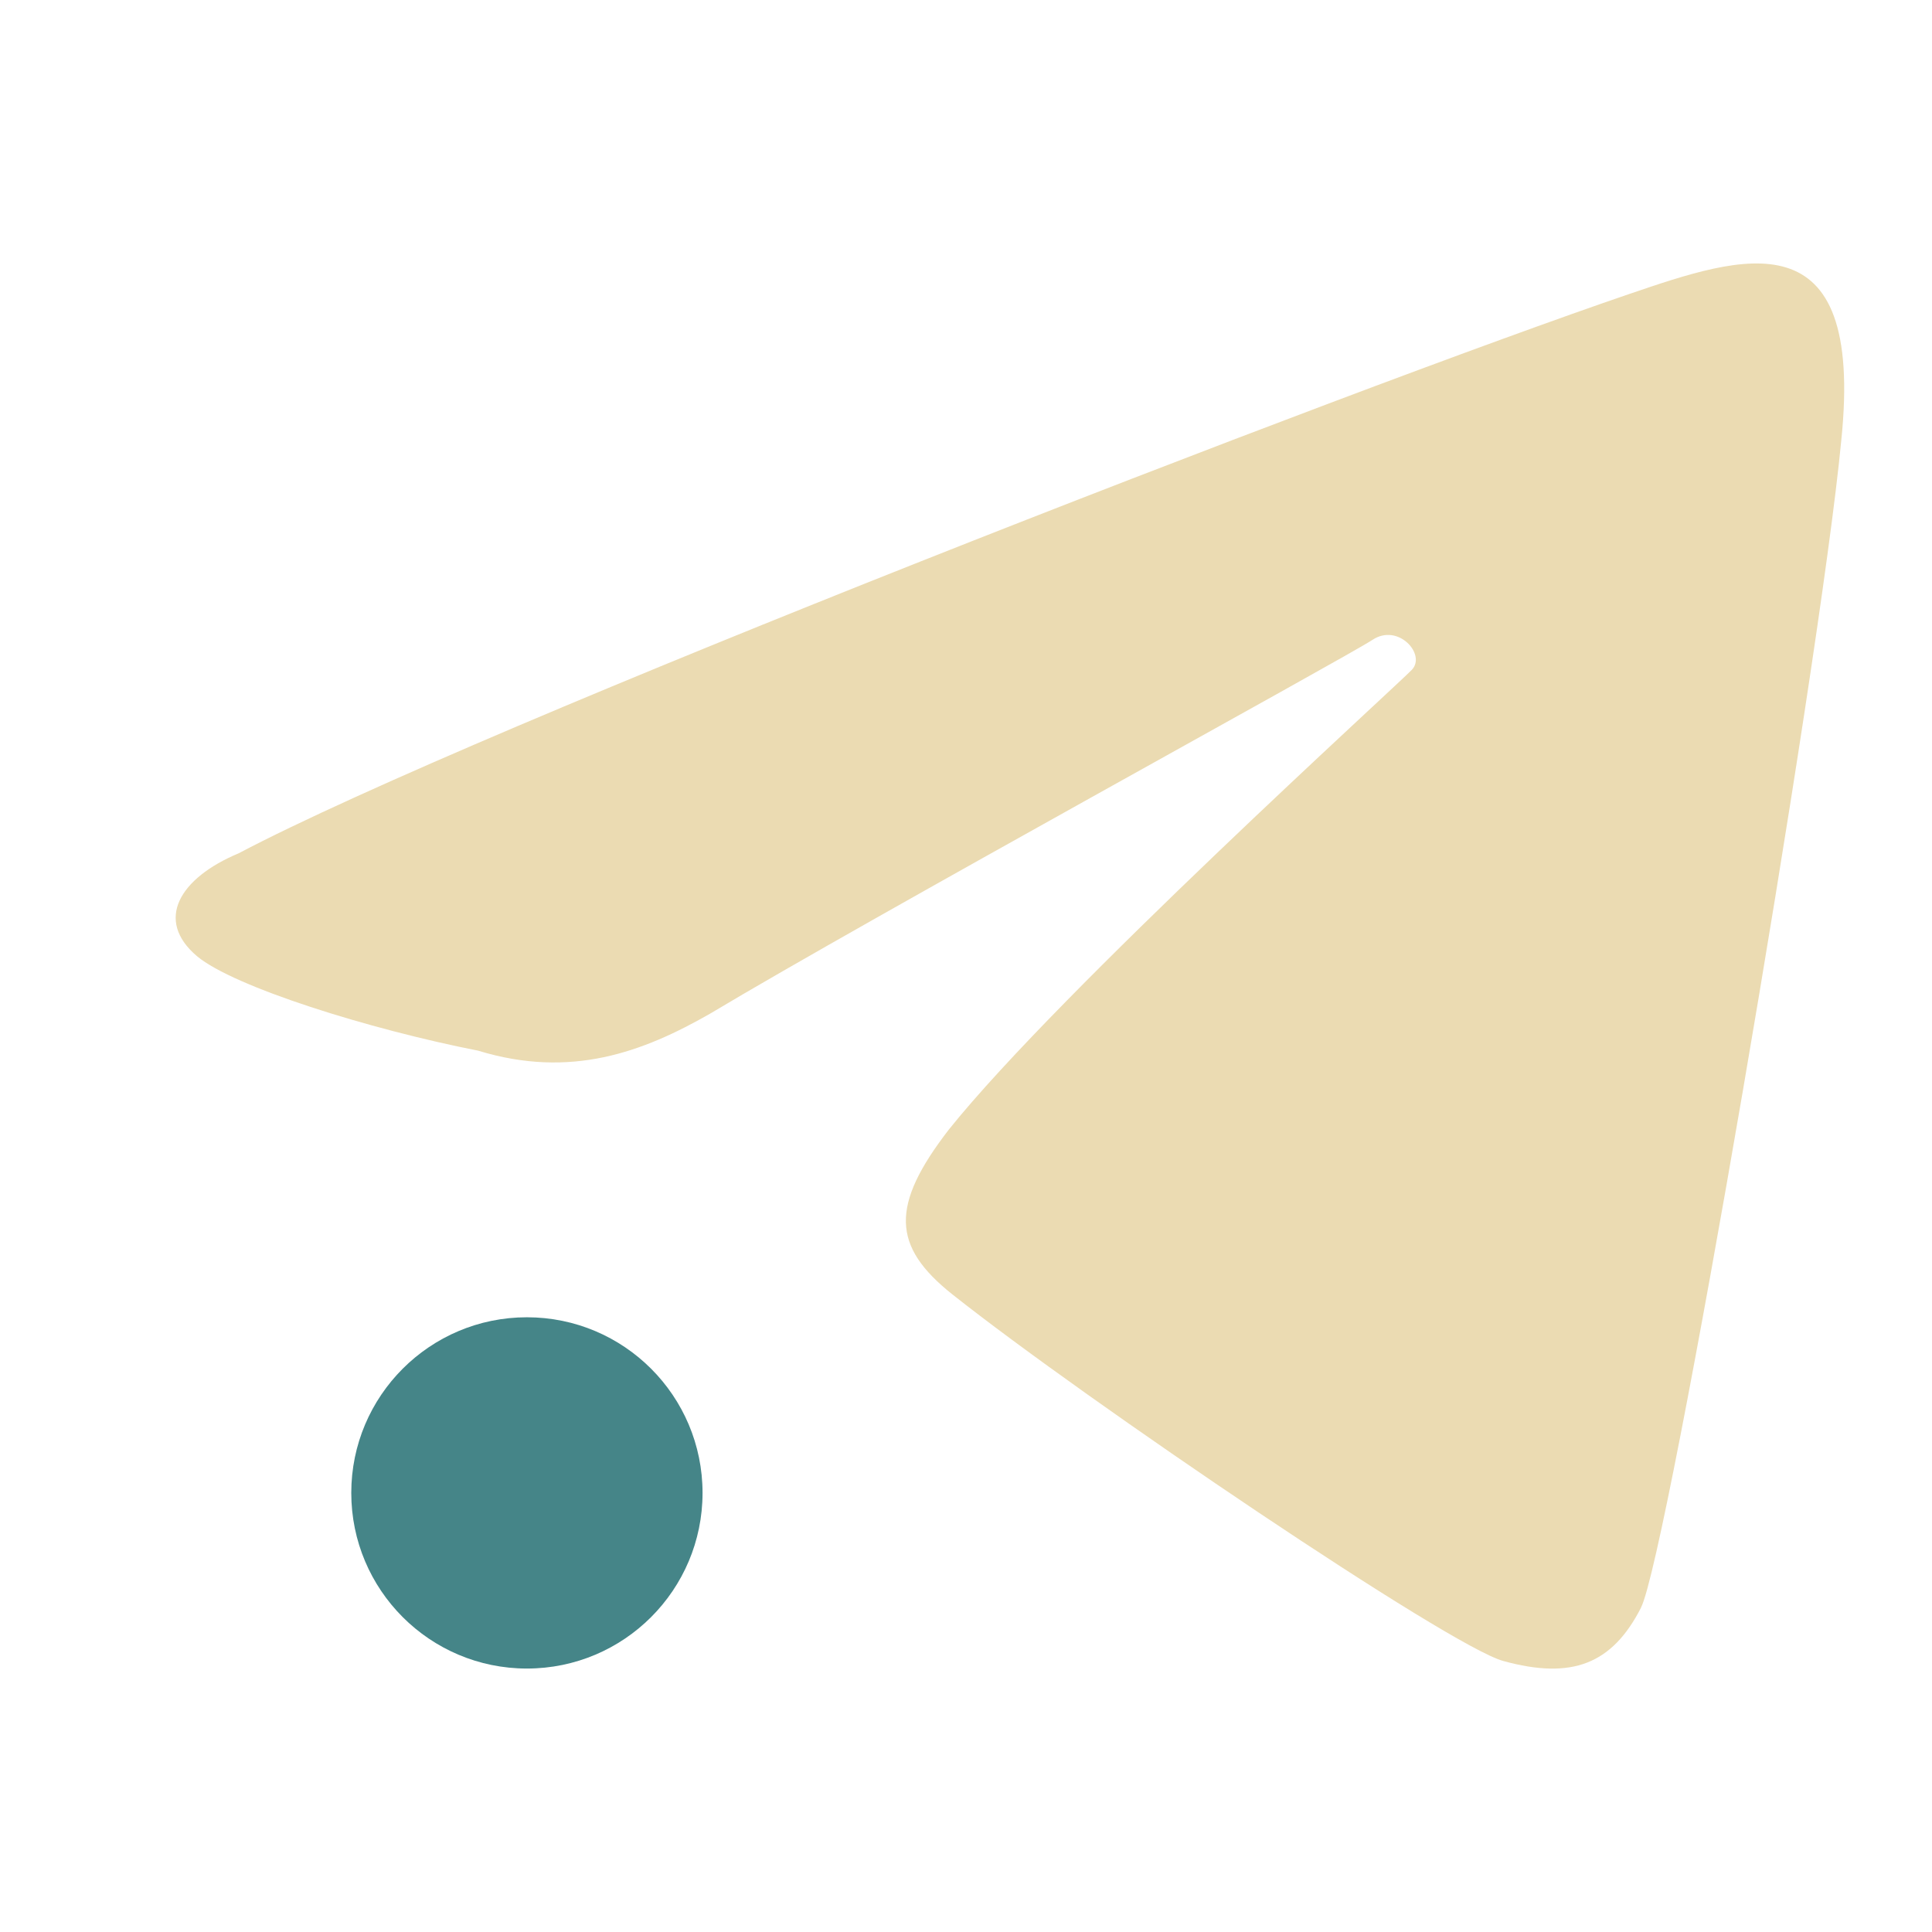
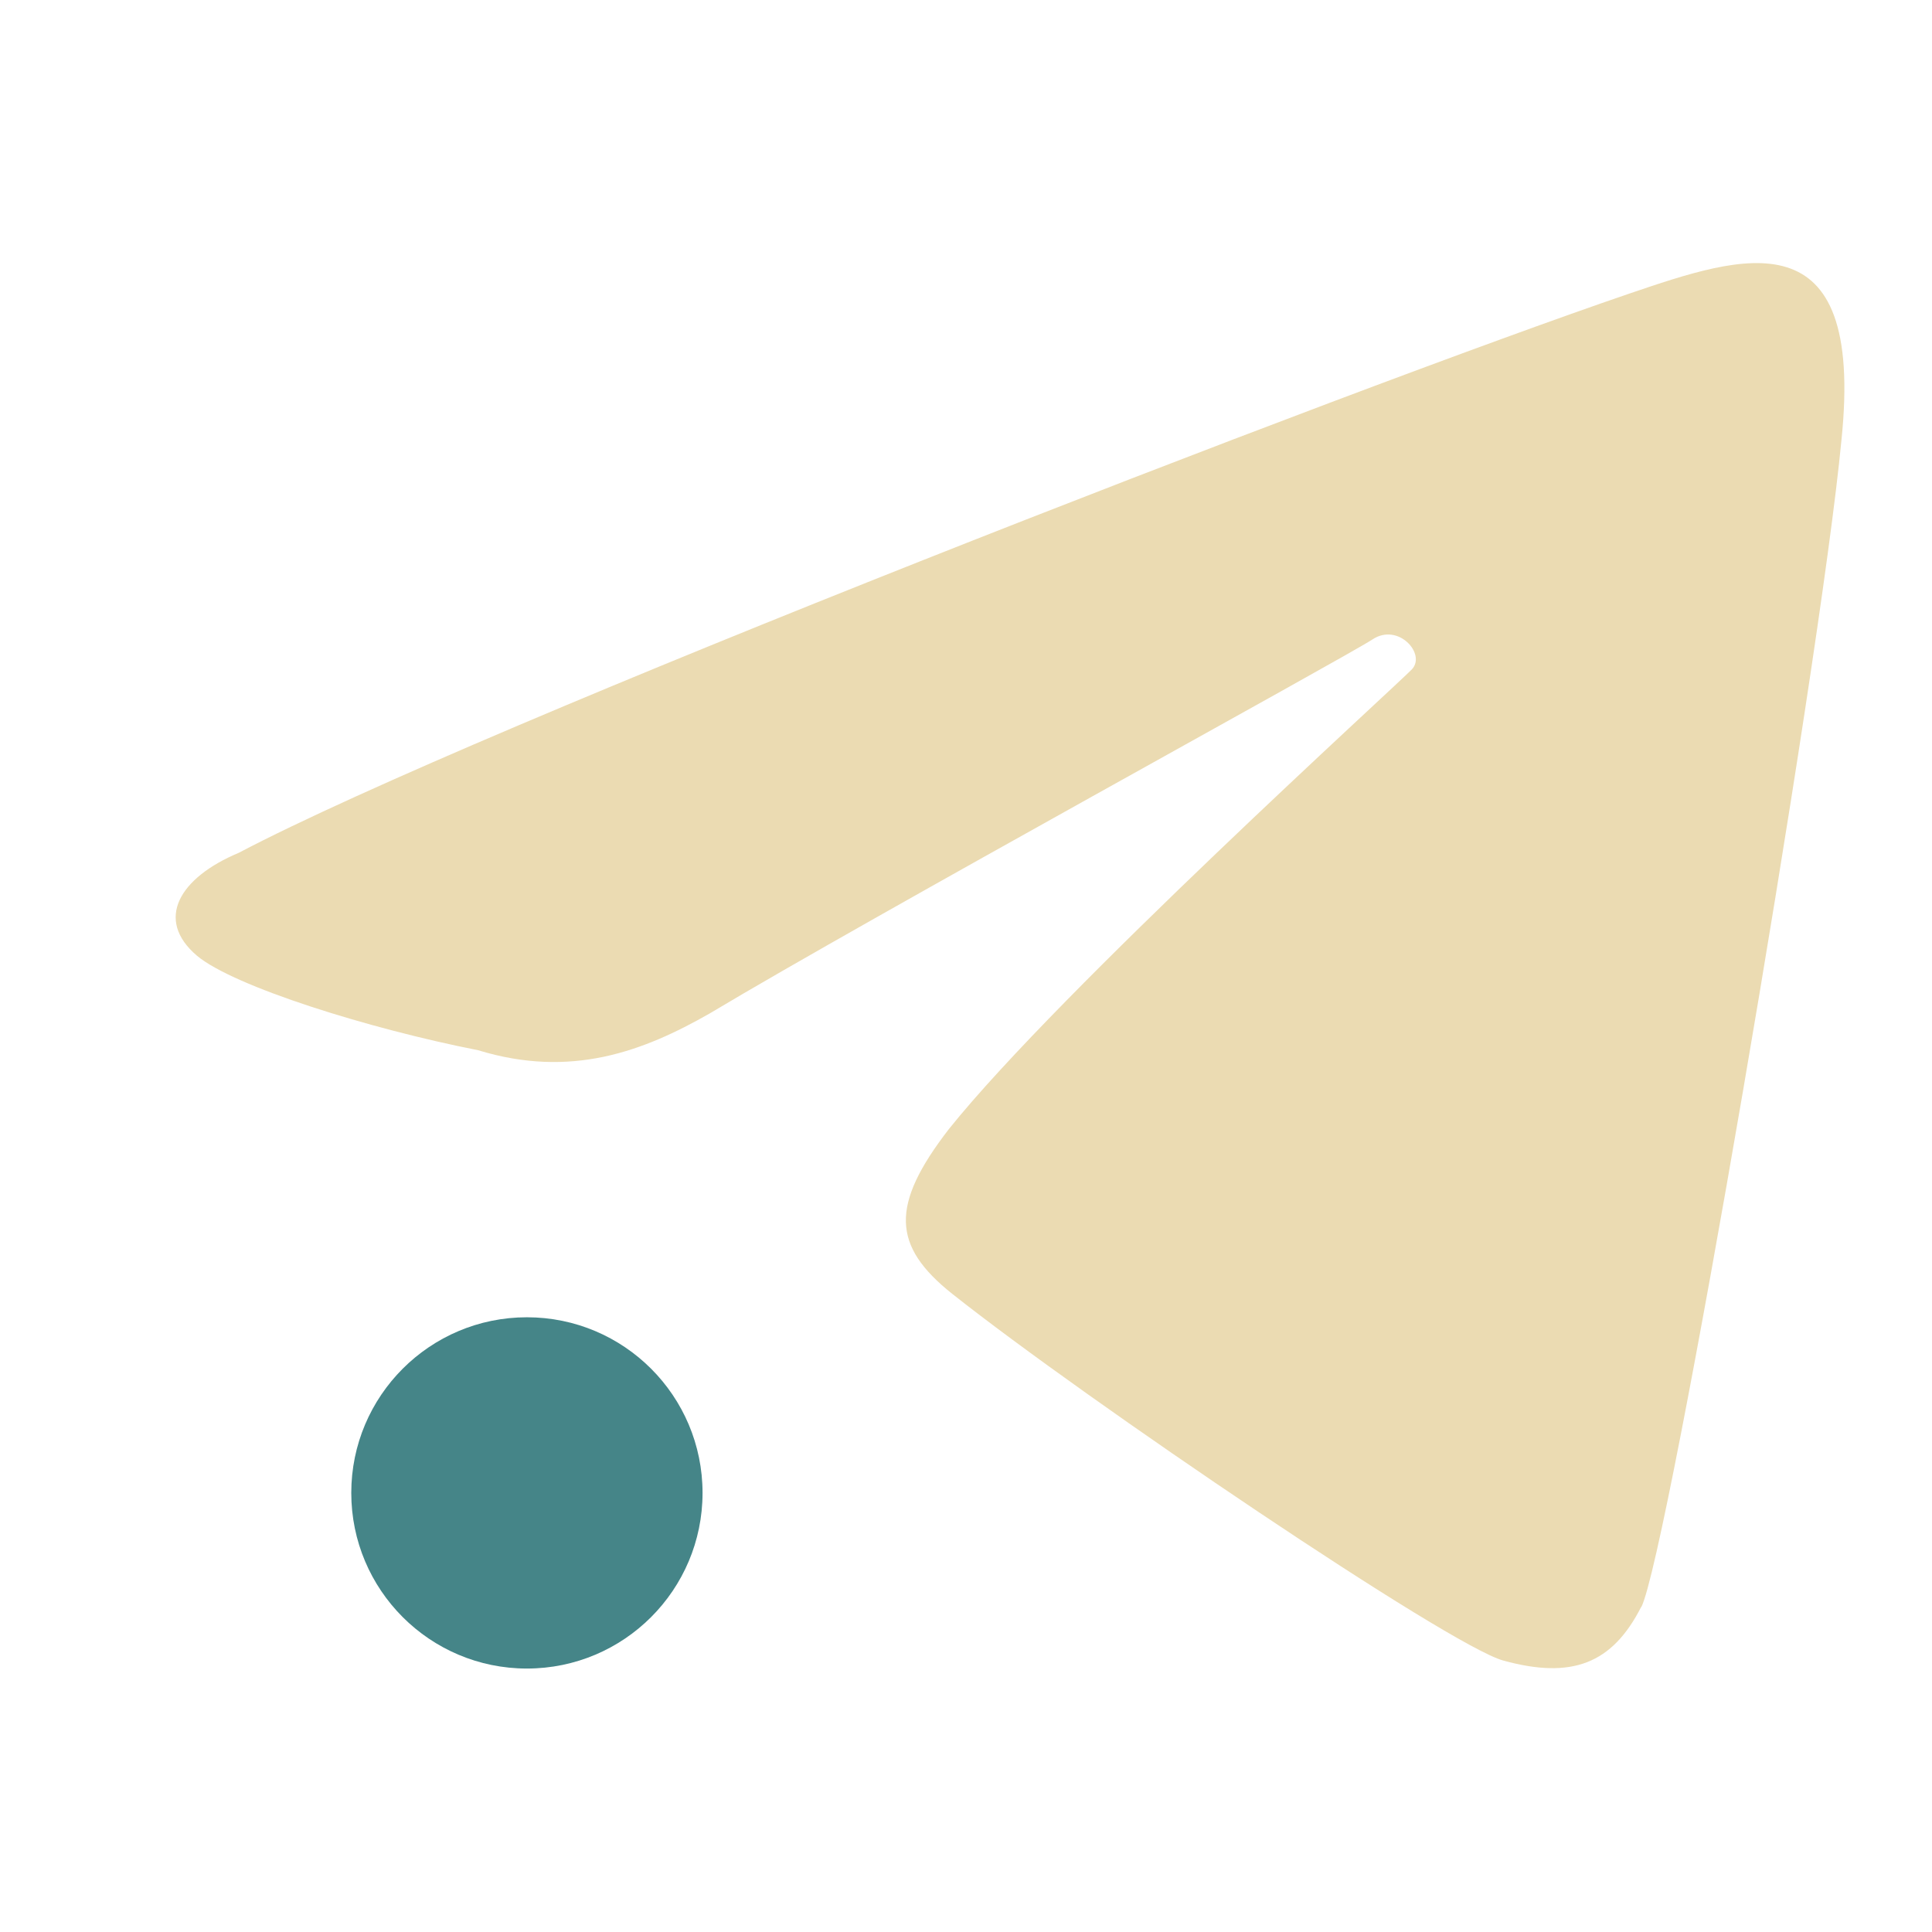
<svg xmlns="http://www.w3.org/2000/svg" width="22" height="22" version="1">
  <defs>
-     <style id="current-color-scheme" type="text/css">
-    .ColorScheme-Text { color:#ebdbb2; } .ColorScheme-Highlight { color:#458588; }
-   </style>
+     <style id="current-color-scheme" type="text/css">.ColorScheme-Text { color:#ebdbb2; } .ColorScheme-Highlight { color:#458588; } .ColorScheme-NeutralText { color:#fe8019; } .ColorScheme-PositiveText { color:#689d6a; } .ColorScheme-NegativeText { color:#fb4934; }</style>
  </defs>
-   <circle style="fill:currentColor" class="ColorScheme-Highlight" cx="6" cy="17" r="2" />
-   <path style="fill:currentColor" class="ColorScheme-Text" d="M 18.687,18.304 C 18.989,17.713 20.719,7.623 20.967,5.014 21.234,2.429 19.839,2.91 18.555,3.347 15.404,4.422 5.443,8.279 2.717,9.717 c -0.671,0.281 -0.961,0.759 -0.473,1.172 0.421,0.35 1.959,0.831 3.2,1.075 1.058,0.324 1.88,0.014 2.638,-0.419 1.823,-1.092 7.254,-4.065 7.547,-4.259 0.292,-0.194 0.613,0.166 0.449,0.34 -0.164,0.174 -4.01,3.66 -5.273,5.236 -0.669,0.867 -0.649,1.329 0.038,1.876 1.542,1.222 5.662,4.008 6.275,4.176 0.782,0.215 1.24,0.037 1.57,-0.61 z" />
+   <circle class="ColorScheme-Highlight" cx="6" cy="17" r="2" fill="currentColor" />
+   <path class="ColorScheme-Text" d="m18.69 18.3c0.301-0.59 2.032-10.68 2.279-13.29 0.268-2.585-1.128-2.104-2.412-1.668-3.15 1.075-13.11 4.932-15.84 6.37-0.671 0.281-0.961 0.758-0.473 1.172 0.42 0.35 1.959 0.831 3.2 1.075 1.058 0.324 1.88 0.014 2.638-0.419 1.823-1.092 7.254-4.065 7.547-4.259s0.613 0.166 0.449 0.34c-0.164 0.174-4.01 3.66-5.273 5.236-0.669 0.867-0.649 1.329 0.038 1.876 1.542 1.222 5.662 4.008 6.275 4.176 0.782 0.215 1.24 0.037 1.57-0.61z" fill="currentColor" />
</svg>
